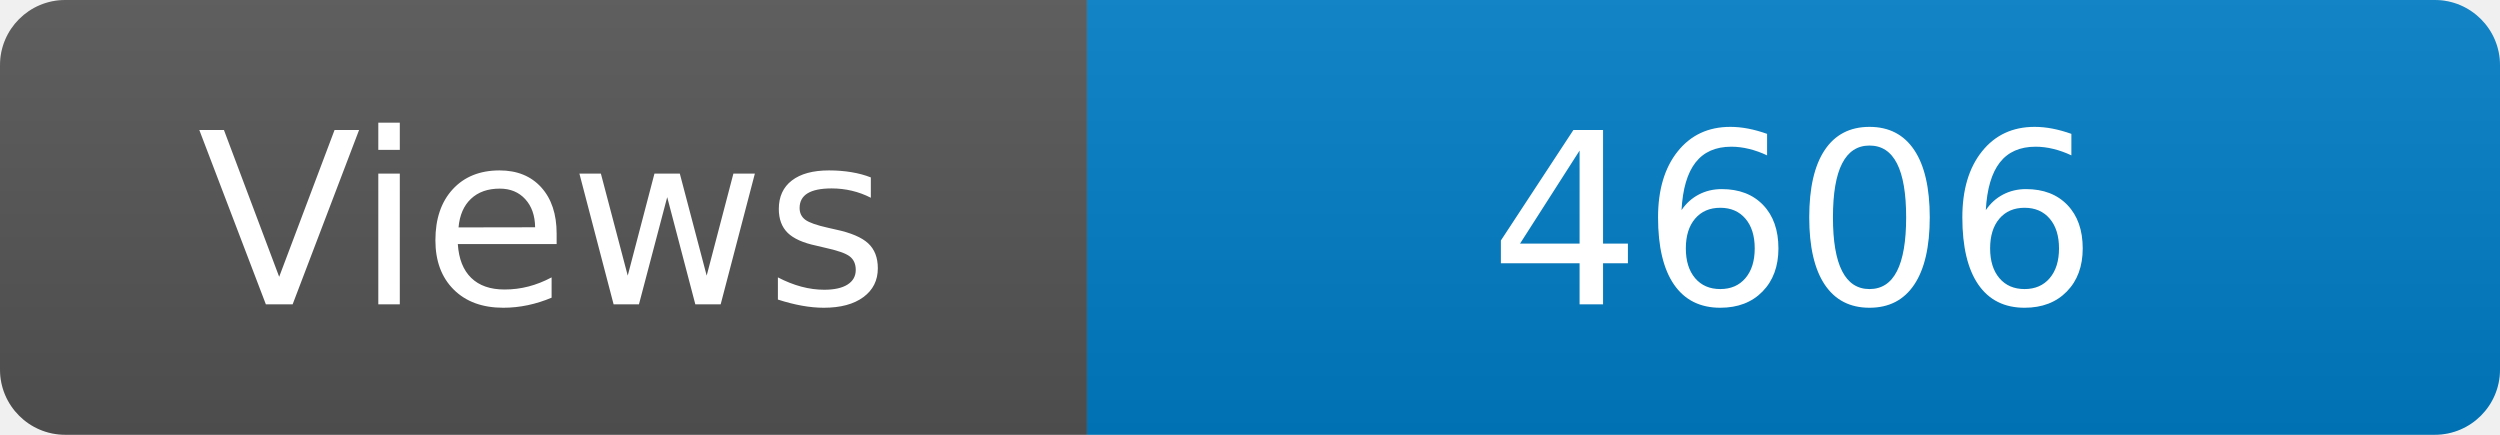
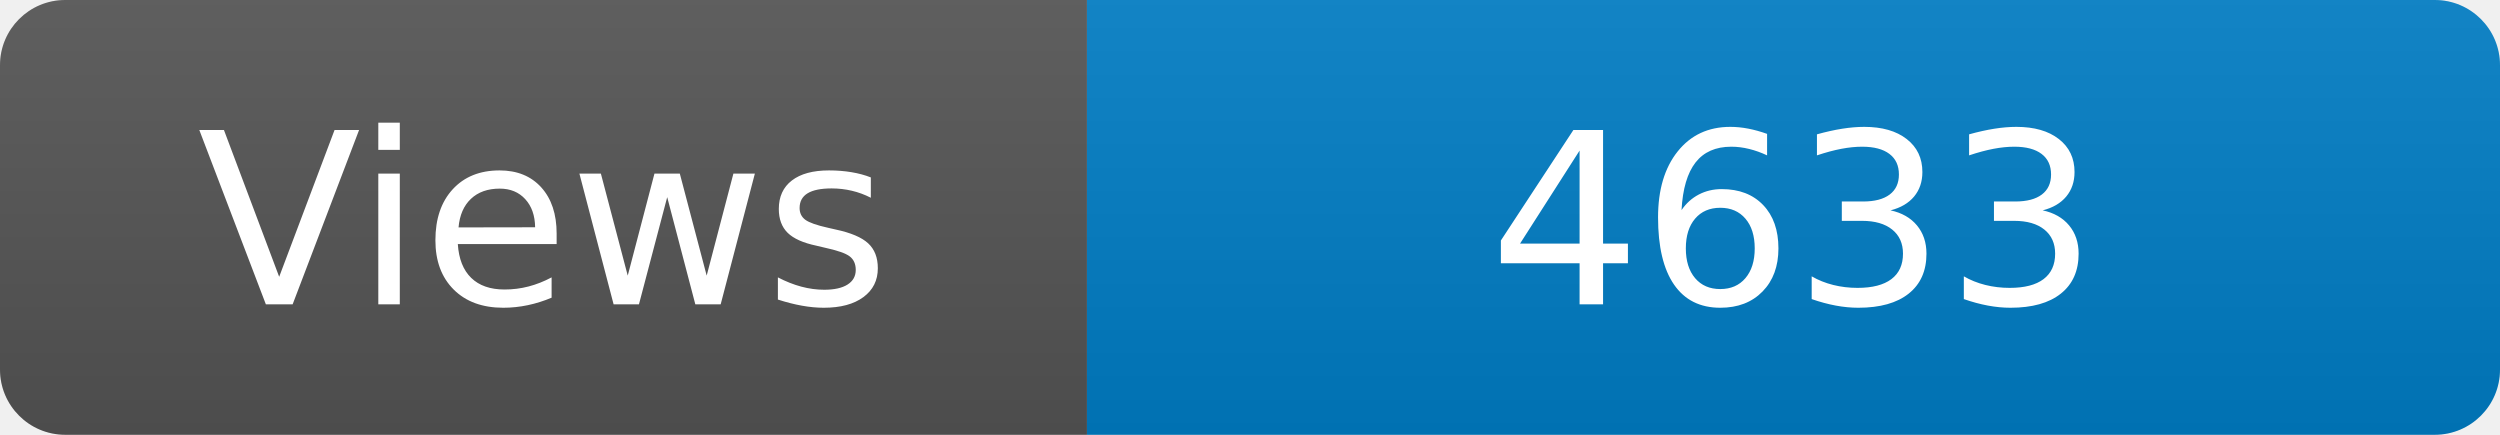
<svg xmlns="http://www.w3.org/2000/svg" width="115" height="20" role="img" aria-label="Maintained?: yes">
  <linearGradient id="s" x2="0" y2="100%">
    <stop offset="0" stop-color="#bbb" stop-opacity=".1" />
    <stop offset="1" stop-opacity=".1" />
  </linearGradient>
  <clipPath id="r">
    <rect width="115" height="20" rx="3" fill="#fff" />
  </clipPath>
  <g clip-path="url(#r)">
    <rect width="50" height="20" fill="#555" />
    <rect x="50" width="160" height="20" fill="#007ec6" />
    <rect width="115" height="20" fill="url(#s)" />
  </g>
  <g fill="#fff" text-anchor="middle" font-family="Verdana,Geneva,DejaVu Sans,sans-serif" font-size="110">
    <text x="250" y="140" transform="scale(.1)" fill="#fff">Views</text>
-     <text x="825" y="140" transform="scale(.1)" fill="#fff">4606</text>
+     <text x="825" y="140" transform="scale(.1)" fill="#fff">4633</text>
  </g>
</svg>
